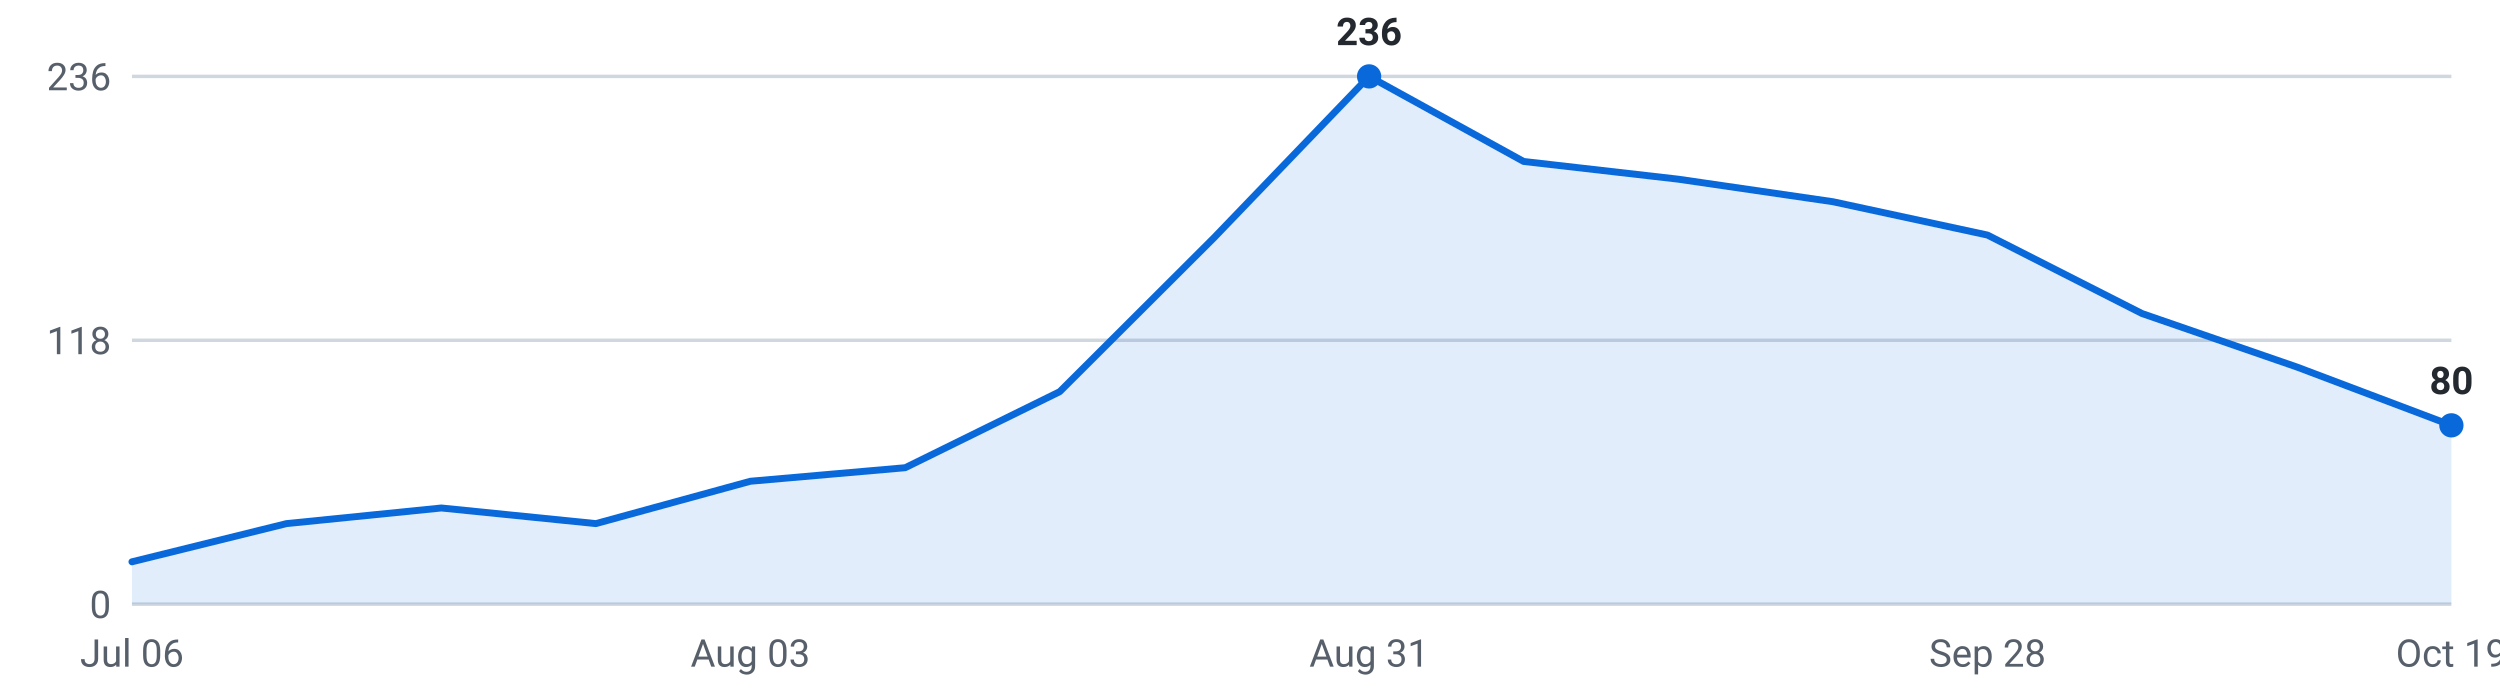
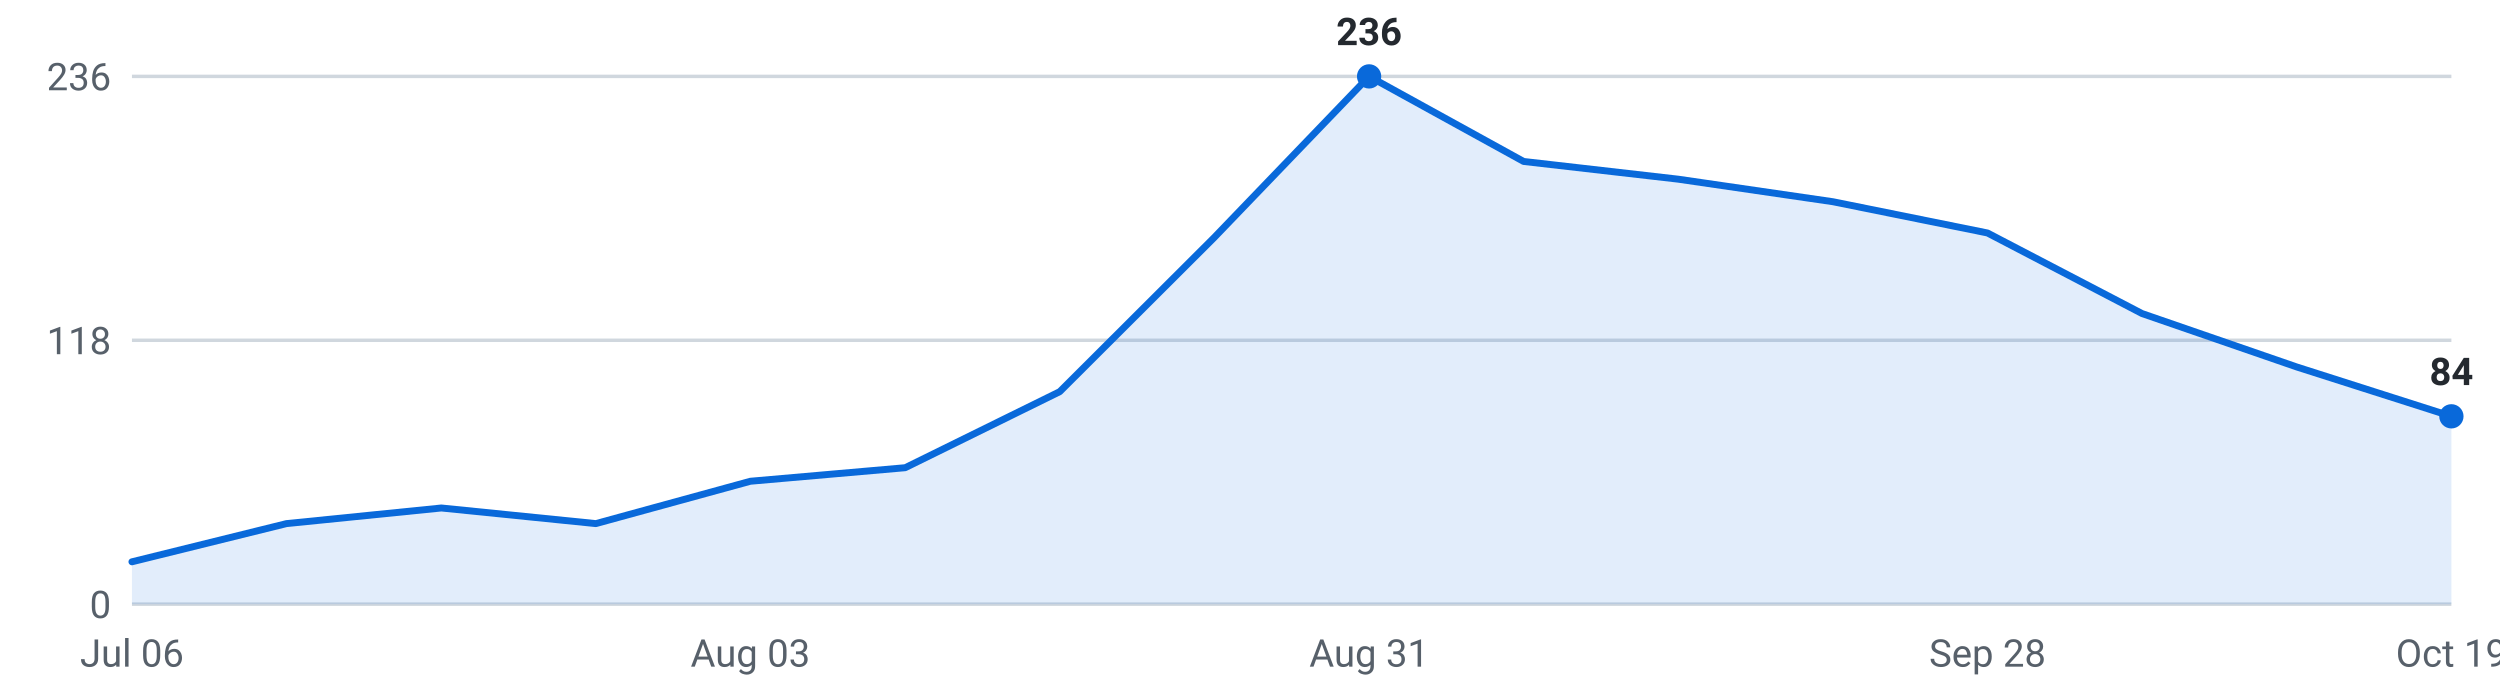
<svg xmlns="http://www.w3.org/2000/svg" viewBox="0 0 720 200" width="720" height="200" role="img" aria-label="Internships posted per week, last 16 weeks">
  <g font-family="-apple-system,Segoe UI,Roboto,sans-serif" font-size="11">
    <line x1="38" y1="174.0" x2="706" y2="174.0" stroke="#d0d7de" stroke-width="1" />
    <text x="32" y="178.0" text-anchor="end" fill="#57606a">0</text>
    <line x1="38" y1="98.0" x2="706" y2="98.0" stroke="#d0d7de" stroke-width="1" />
    <text x="32" y="102.0" text-anchor="end" fill="#57606a">118</text>
    <line x1="38" y1="22.0" x2="706" y2="22.0" stroke="#d0d7de" stroke-width="1" />
    <text x="32" y="26.0" text-anchor="end" fill="#57606a">236</text>
-     <path d="M38.0,174 L38.0,161.8 L82.5,150.8 L127.1,146.3 L171.6,150.8 L216.1,138.6 L260.7,134.7 L305.2,112.8 L349.7,68.4 L394.3,22.0 L438.8,46.5 L483.3,51.6 L527.9,58.1 L572.4,67.7 L616.9,90.3 L661.5,105.7 L706.0,122.5 L706.0,174 Z" fill="#0969da" fill-opacity="0.12" />
-     <polyline points="38.0,161.8 82.5,150.8 127.1,146.3 171.6,150.8 216.1,138.6 260.7,134.7 305.2,112.8 349.7,68.4 394.3,22.0 438.8,46.5 483.3,51.6 527.9,58.1 572.4,67.7 616.9,90.3 661.5,105.7 706.0,122.5" fill="none" stroke="#0969da" stroke-width="2" stroke-linejoin="round" stroke-linecap="round" />
+     <path d="M38.0,174 L38.0,161.8 L82.5,150.8 L127.1,146.3 L171.6,150.8 L216.1,138.6 L260.7,134.7 L305.2,112.8 L349.7,68.4 L394.3,22.0 L438.8,46.5 L483.3,51.6 L527.9,58.1 L572.4,67.1 L616.9,90.3 L661.5,105.7 L706.0,119.9 L706.0,174 Z" fill="#0969da" fill-opacity="0.12" />
+     <polyline points="38.0,161.8 82.5,150.8 127.1,146.3 171.6,150.8 216.1,138.6 260.7,134.7 305.2,112.8 349.7,68.4 394.3,22.0 438.8,46.5 483.3,51.6 527.9,58.1 572.4,67.1 616.9,90.3 661.5,105.7 706.0,119.9" fill="none" stroke="#0969da" stroke-width="2" stroke-linejoin="round" stroke-linecap="round" />
    <circle cx="394.3" cy="22.0" r="3.5" fill="#0969da" />
    <text x="394.3" y="13.0" text-anchor="middle" fill="#24292f" font-weight="600">236</text>
-     <circle cx="706.0" cy="122.5" r="3.5" fill="#0969da" />
-     <text x="706.0" y="113.5" text-anchor="middle" fill="#24292f" font-weight="600">80</text>
+     <circle cx="706.0" cy="119.9" r="3.5" fill="#0969da" />
+     <text x="706.0" y="110.9" text-anchor="middle" fill="#24292f" font-weight="600">84</text>
    <text x="38.0" y="192" text-anchor="middle" fill="#57606a">Jul 06</text>
    <text x="216.1" y="192" text-anchor="middle" fill="#57606a">Aug 03</text>
    <text x="394.3" y="192" text-anchor="middle" fill="#57606a">Aug 31</text>
    <text x="572.4" y="192" text-anchor="middle" fill="#57606a">Sep 28</text>
    <text x="706.0" y="192" text-anchor="middle" fill="#57606a">Oct 19</text>
  </g>
</svg>
